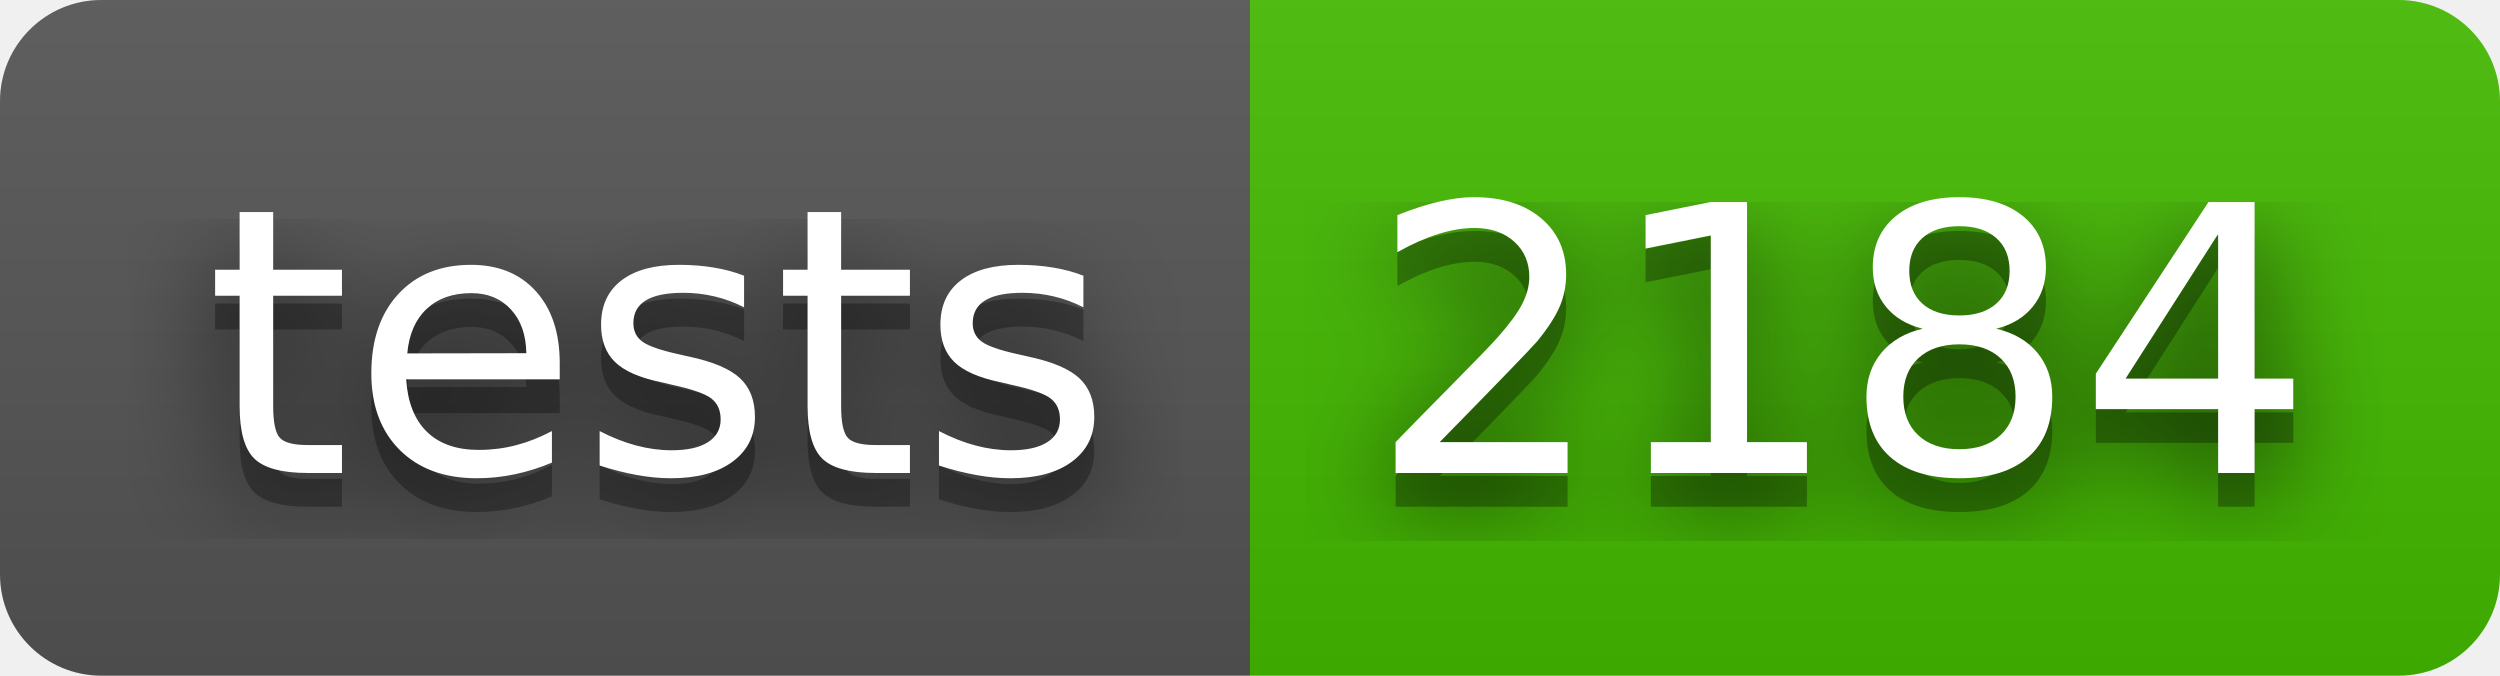
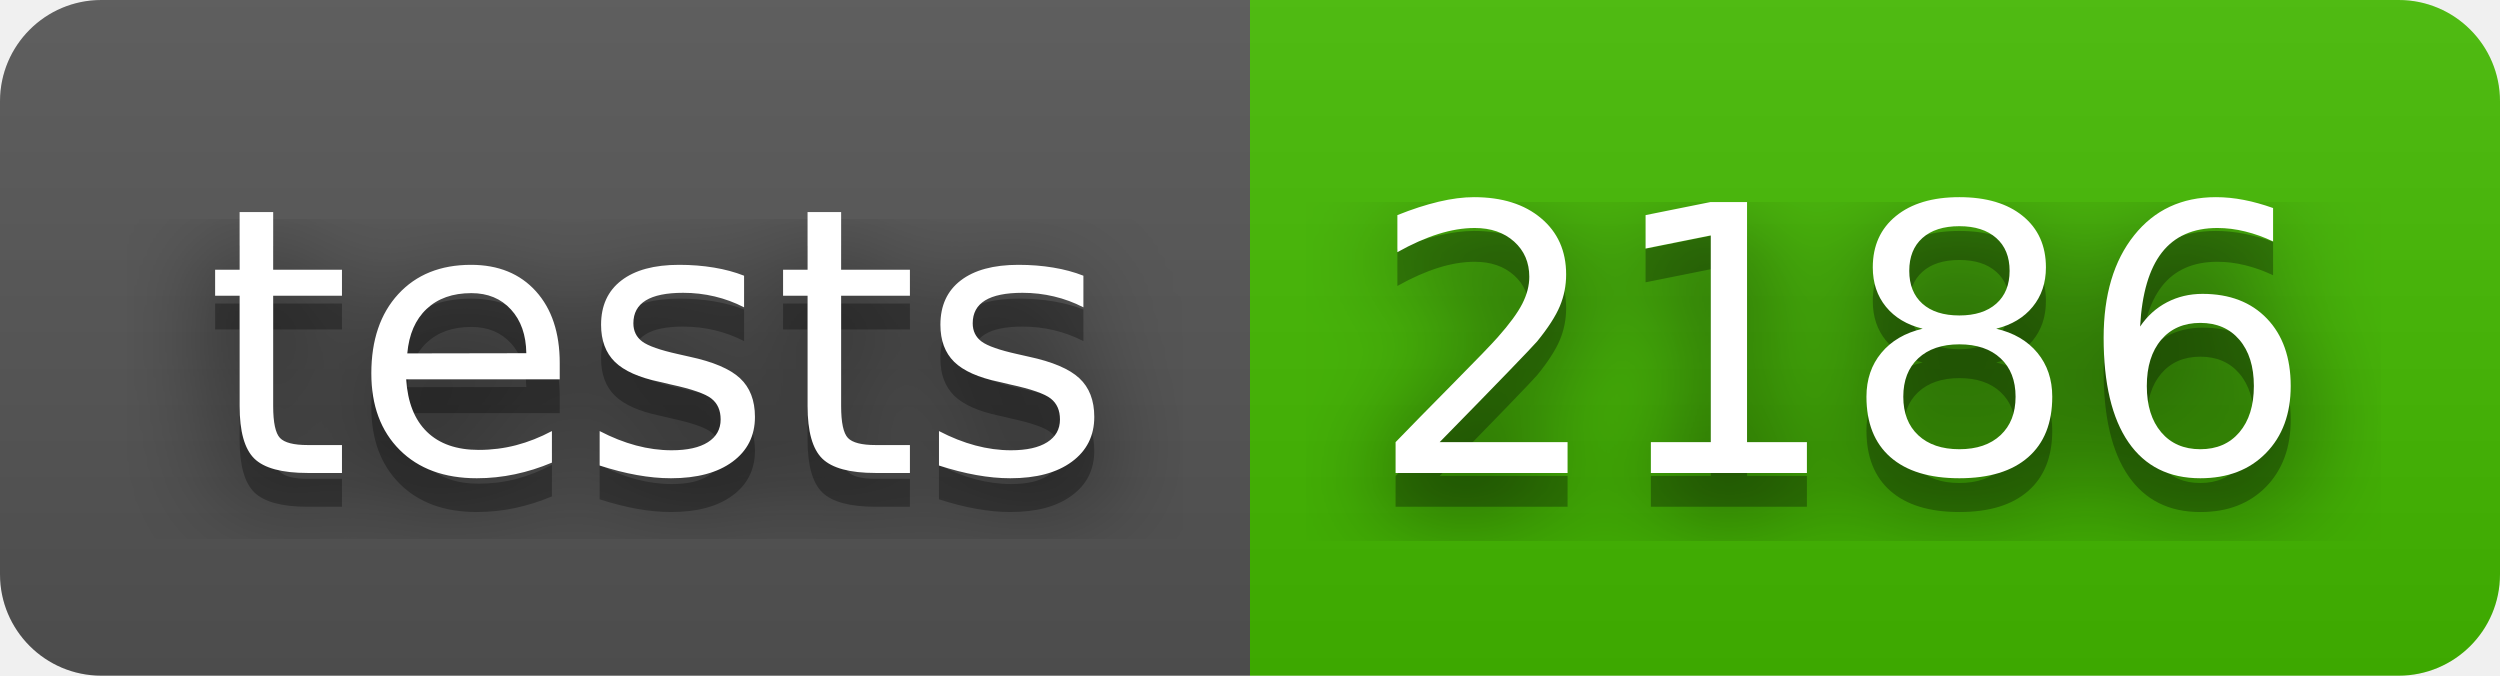
- <svg xmlns="http://www.w3.org/2000/svg" width="74" height="20" role="img" aria-label="tests: 2184">
+ <svg xmlns="http://www.w3.org/2000/svg" width="74" height="20" role="img" aria-label="tests: 2186">
  <filter id="blur">
    <feGaussianBlur stdDeviation="16" />
  </filter>
  <linearGradient id="s" x2="0" y2="100%">
    <stop offset="0" stop-color="#bbb" stop-opacity=".1" />
    <stop offset="1" stop-opacity=".1" />
  </linearGradient>
  <clipPath id="r">
    <rect width="74" height="20" rx="3" />
  </clipPath>
  <g clip-path="url(#r)">
    <rect width="37" height="20" fill="#555" />
    <rect x="37" width="37" height="20" fill="#4b0" />
    <rect width="74" height="20" fill="url(#s)" />
  </g>
  <g fill="#fff" text-anchor="middle" font-family="Verdana,Geneva,DejaVu Sans,sans-serif" text-rendering="geometricPrecision" font-size="110">
    <g transform="scale(.1)">
      <g aria-hidden="true" fill="#010101">
        <text x="195" y="150" fill-opacity=".8" filter="url(#blur)" textLength="270">tests</text>
        <text x="195" y="150" fill-opacity=".3" textLength="270">tests</text>
      </g>
      <text x="195" y="140" textLength="270">tests</text>
    </g>
    <g transform="scale(.1)">
      <g aria-hidden="true" fill="#010101">
-         <text x="545" y="150" fill-opacity=".8" filter="url(#blur)" textLength="270">2184</text>
-         <text x="545" y="150" fill-opacity=".3" textLength="270">2184</text>
+         <text x="545" y="150" fill-opacity=".8" filter="url(#blur)" textLength="270">2186</text>
+         <text x="545" y="150" fill-opacity=".3" textLength="270">2186</text>
      </g>
-       <text x="545" y="140" textLength="270">2184</text>
+       <text x="545" y="140" textLength="270">2186</text>
    </g>
  </g>
</svg>
